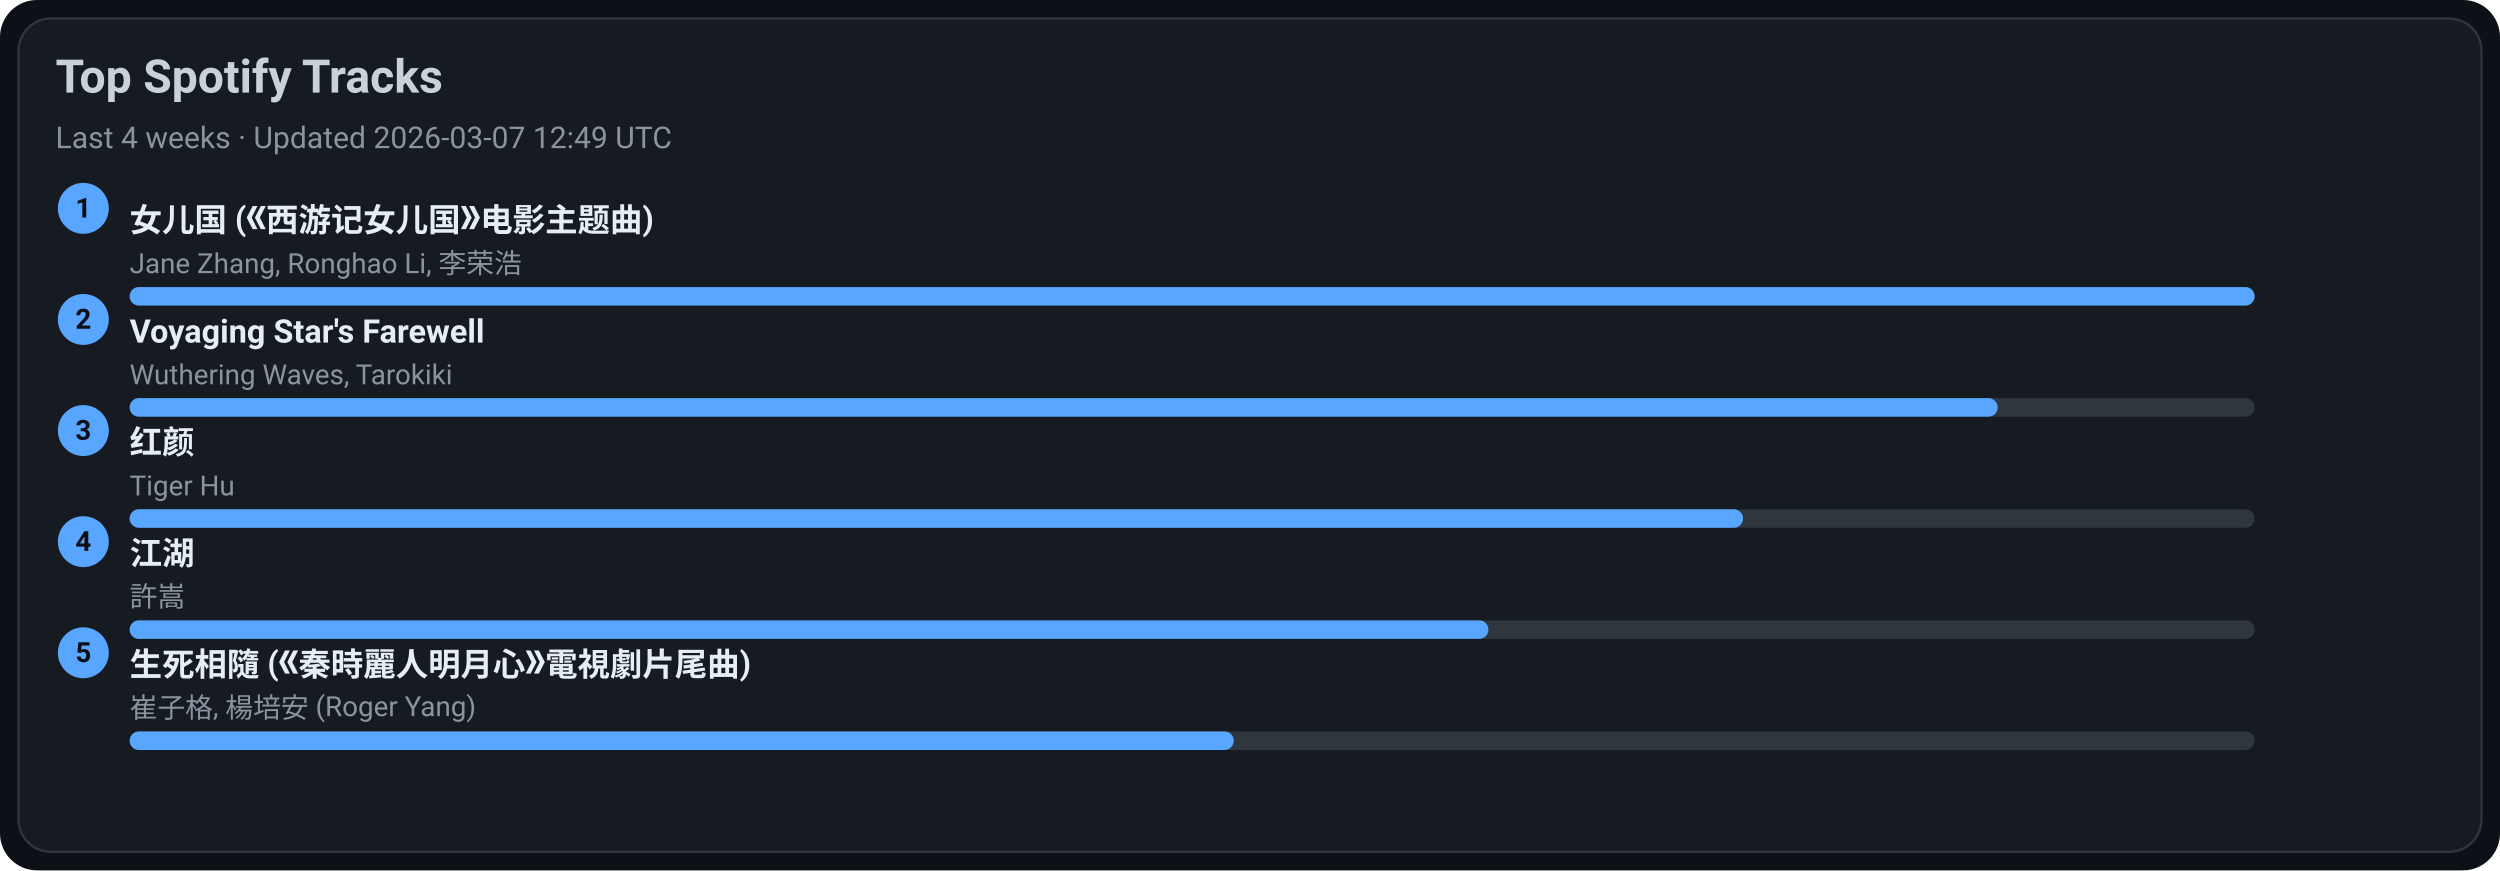
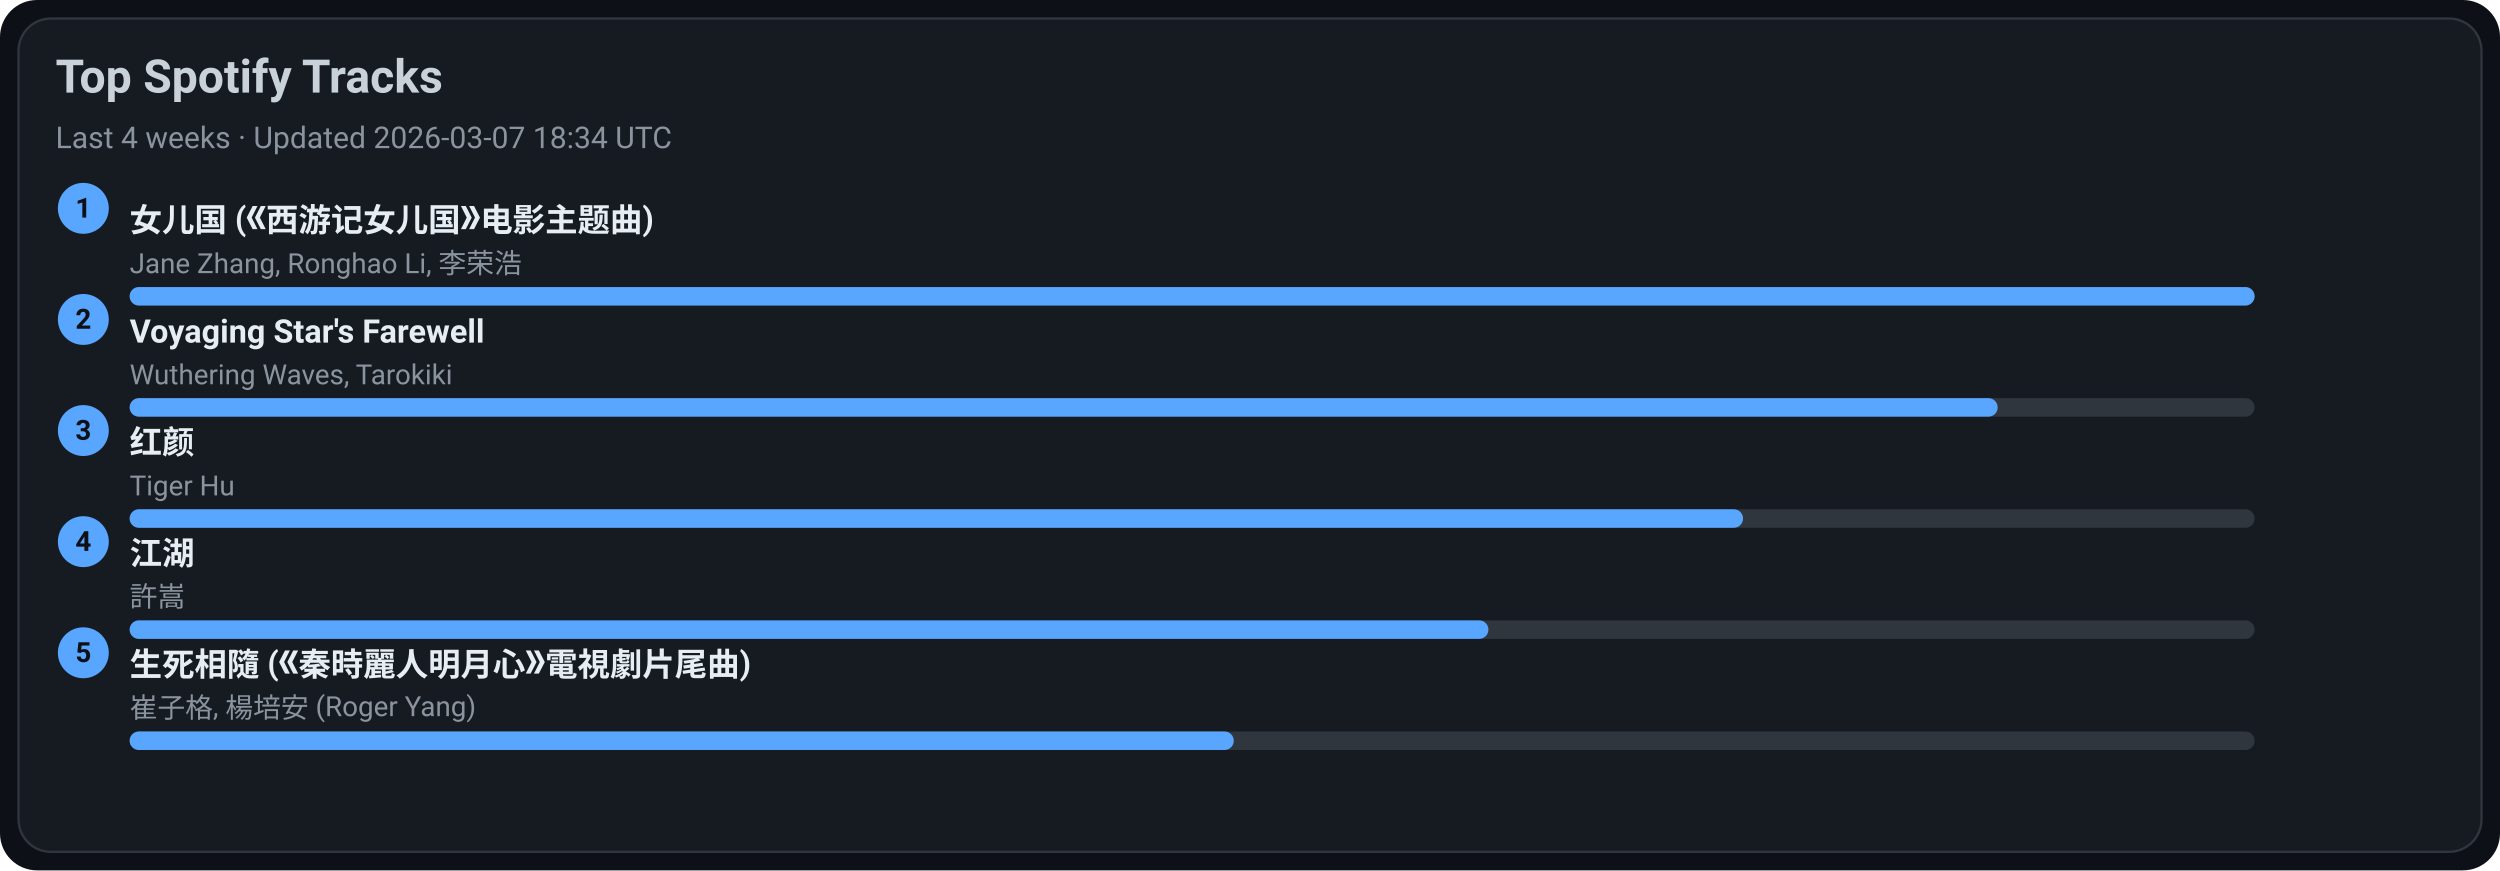
<svg xmlns="http://www.w3.org/2000/svg" width="1080" height="376" viewBox="0 0 1080 376">
  <style>text{font-family:-apple-system,BlinkMacSystemFont,Segoe UI,Roboto,Ubuntu,Helvetica Neue,Arial,Noto Sans,sans-serif}</style>
  <rect width="1080" height="376" rx="16" fill="#0d1117" />
  <rect x="8" y="8" width="1064" height="360" rx="14" fill="#161b22" stroke="#30363d" />
  <text x="24" y="40" font-size="20" fill="#c9d1d9" font-weight="600">Top Spotify Tracks</text>
-   <text x="24" y="64" font-size="13" fill="#8b949e">Last 4 weeks · Updated 2026-03-07 12:49 UTC</text>
+   <text x="24" y="64" font-size="13" fill="#8b949e">Last 4 weeks · Updated 2026-03-07 18:34 UTC</text>
  <circle cx="36" cy="90" r="11" fill="#58a6ff" />
  <text x="36" y="94" text-anchor="middle" font-size="12" fill="#0d1117" font-weight="700">1</text>
  <a href="https://open.spotify.com/track/5vfCdwOheQGcrR91ATpL2k" target="_blank" rel="noopener noreferrer">
    <text x="56" y="100" font-size="14" fill="#e6edf3" font-weight="600">女儿国 (《西游记女儿国》电影主题曲)</text>
  </a>
  <text x="56" y="118" font-size="12" fill="#8b949e">Jane Zhang, Ronghao Li, 李荣浩</text>
  <rect x="56" y="124" width="918" height="8" rx="4" fill="#30363d" />
  <rect x="56" y="124" width="918" height="8" rx="4" fill="#58a6ff" />
  <circle cx="36" cy="138" r="11" fill="#58a6ff" />
  <text x="36" y="142" text-anchor="middle" font-size="12" fill="#0d1117" font-weight="700">2</text>
  <a href="https://open.spotify.com/track/3uI2KolgU1Pt41ywffsggr" target="_blank" rel="noopener noreferrer">
    <text x="56" y="148" font-size="14" fill="#e6edf3" font-weight="600">Voyaging Star's Farewell</text>
  </a>
  <text x="56" y="166" font-size="12" fill="#8b949e">Wuthering Waves, Tarokiki</text>
  <rect x="56" y="172" width="918" height="8" rx="4" fill="#30363d" />
  <rect x="56" y="172" width="807" height="8" rx="4" fill="#58a6ff" />
  <circle cx="36" cy="186" r="11" fill="#58a6ff" />
  <text x="36" y="190" text-anchor="middle" font-size="12" fill="#0d1117" font-weight="700">3</text>
  <a href="https://open.spotify.com/track/6Q7OE4tvrUOIvIDY2EC5Im" target="_blank" rel="noopener noreferrer">
    <text x="56" y="196" font-size="14" fill="#e6edf3" font-weight="600">红颜</text>
  </a>
  <text x="56" y="214" font-size="12" fill="#8b949e">Tiger Hu</text>
  <rect x="56" y="220" width="918" height="8" rx="4" fill="#30363d" />
  <rect x="56" y="220" width="697" height="8" rx="4" fill="#58a6ff" />
  <circle cx="36" cy="234" r="11" fill="#58a6ff" />
  <text x="36" y="238" text-anchor="middle" font-size="12" fill="#0d1117" font-weight="700">4</text>
  <a href="https://open.spotify.com/track/03PCdwqajii1xgp7WIozzC" target="_blank" rel="noopener noreferrer">
    <text x="56" y="244" font-size="14" fill="#e6edf3" font-weight="600">江湖</text>
  </a>
  <text x="56" y="262" font-size="12" fill="#8b949e">許嵩</text>
  <rect x="56" y="268" width="918" height="8" rx="4" fill="#30363d" />
  <rect x="56" y="268" width="587" height="8" rx="4" fill="#58a6ff" />
  <circle cx="36" cy="282" r="11" fill="#58a6ff" />
  <text x="36" y="286" text-anchor="middle" font-size="12" fill="#0d1117" font-weight="700">5</text>
  <a href="https://open.spotify.com/track/6qiDtcYiZOQ4HRuC8U55EM" target="_blank" rel="noopener noreferrer">
    <text x="56" y="292" font-size="14" fill="#e6edf3" font-weight="600">生死相隨 (《秦時麗人明月心》電視劇片尾曲)</text>
  </a>
  <text x="56" y="310" font-size="12" fill="#8b949e">崔子格, 楊培安 (Roger Yang)</text>
  <rect x="56" y="316" width="918" height="8" rx="4" fill="#30363d" />
  <rect x="56" y="316" width="477" height="8" rx="4" fill="#58a6ff" />
</svg>
